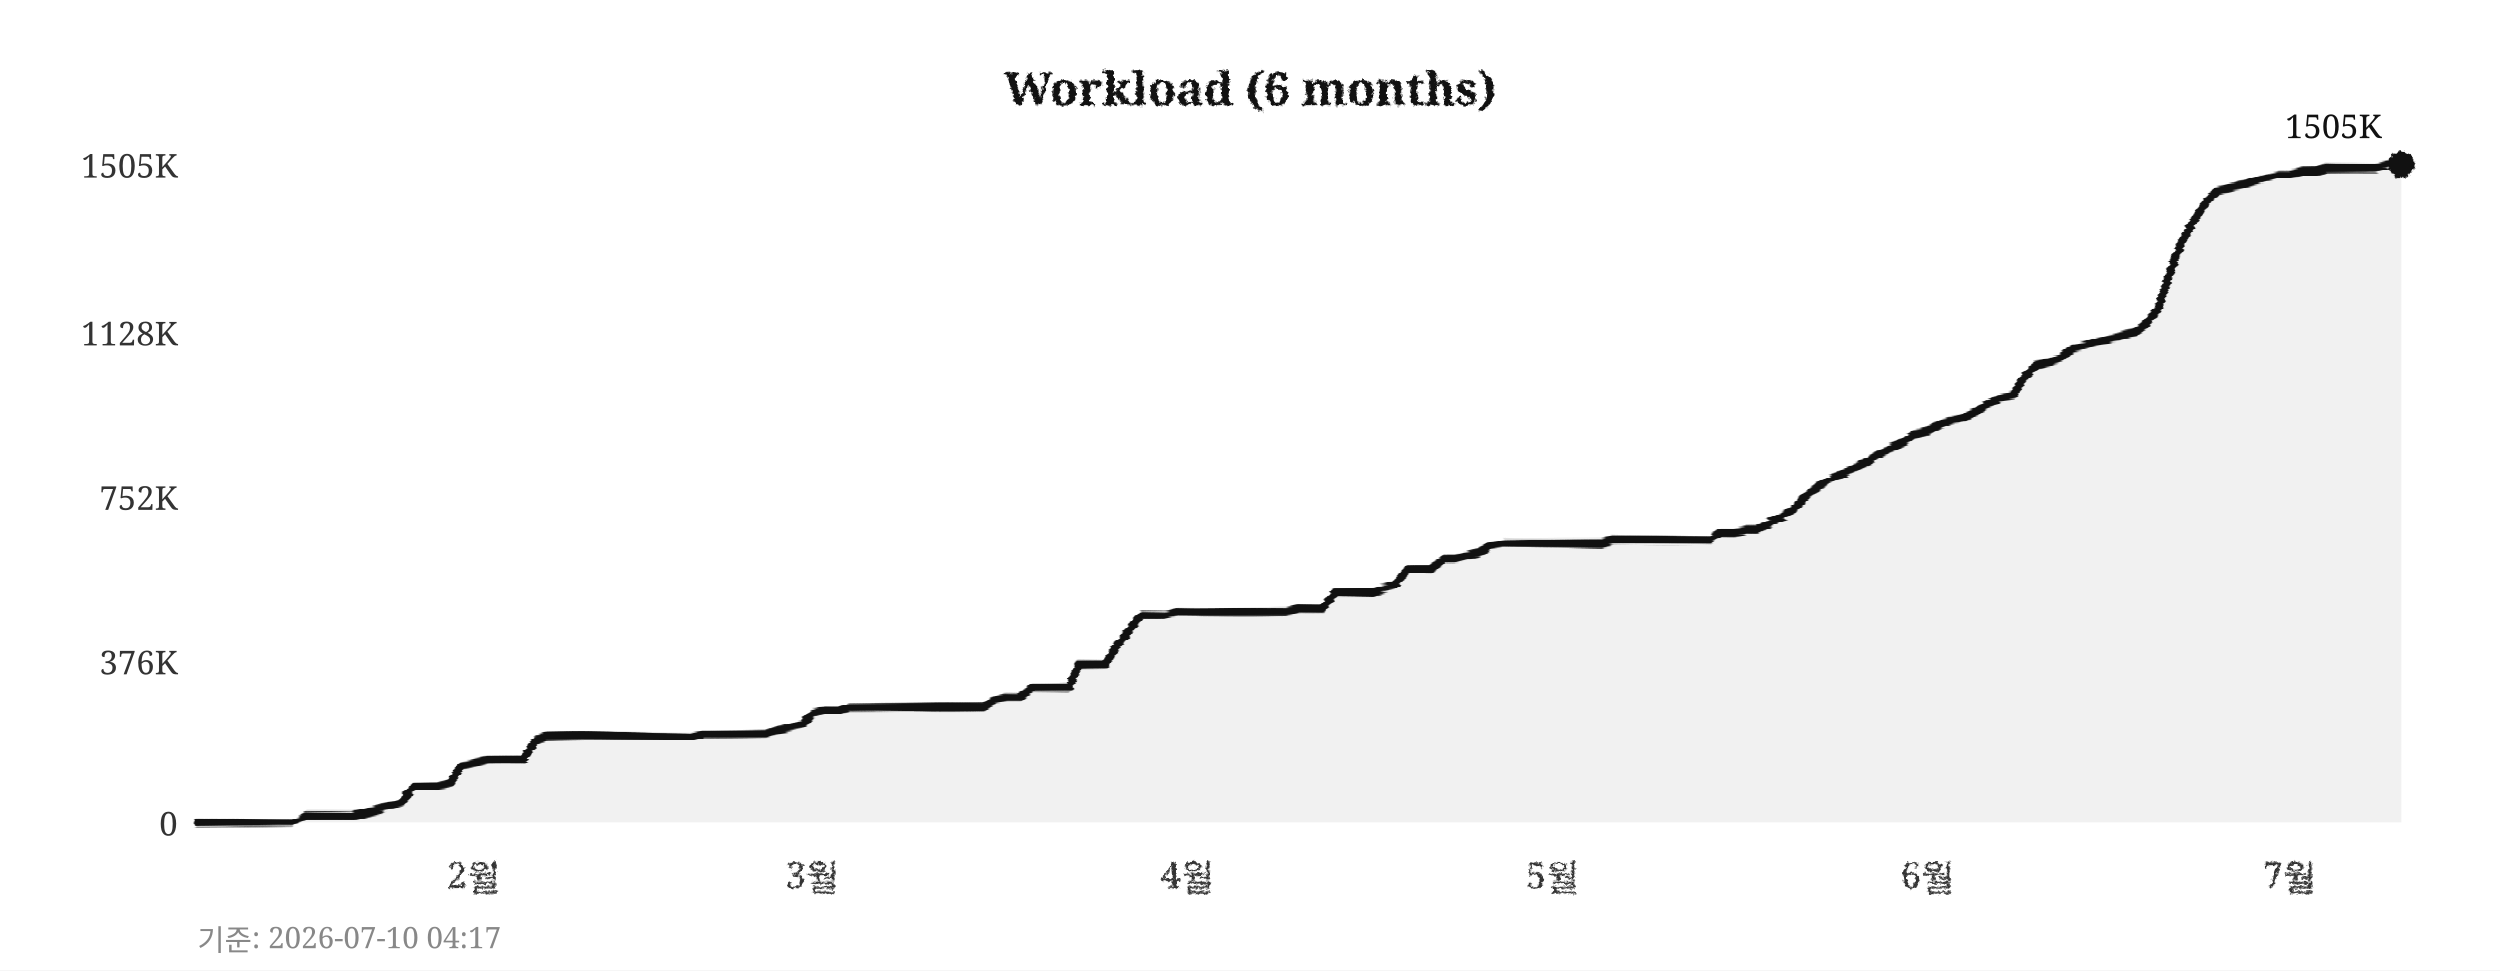
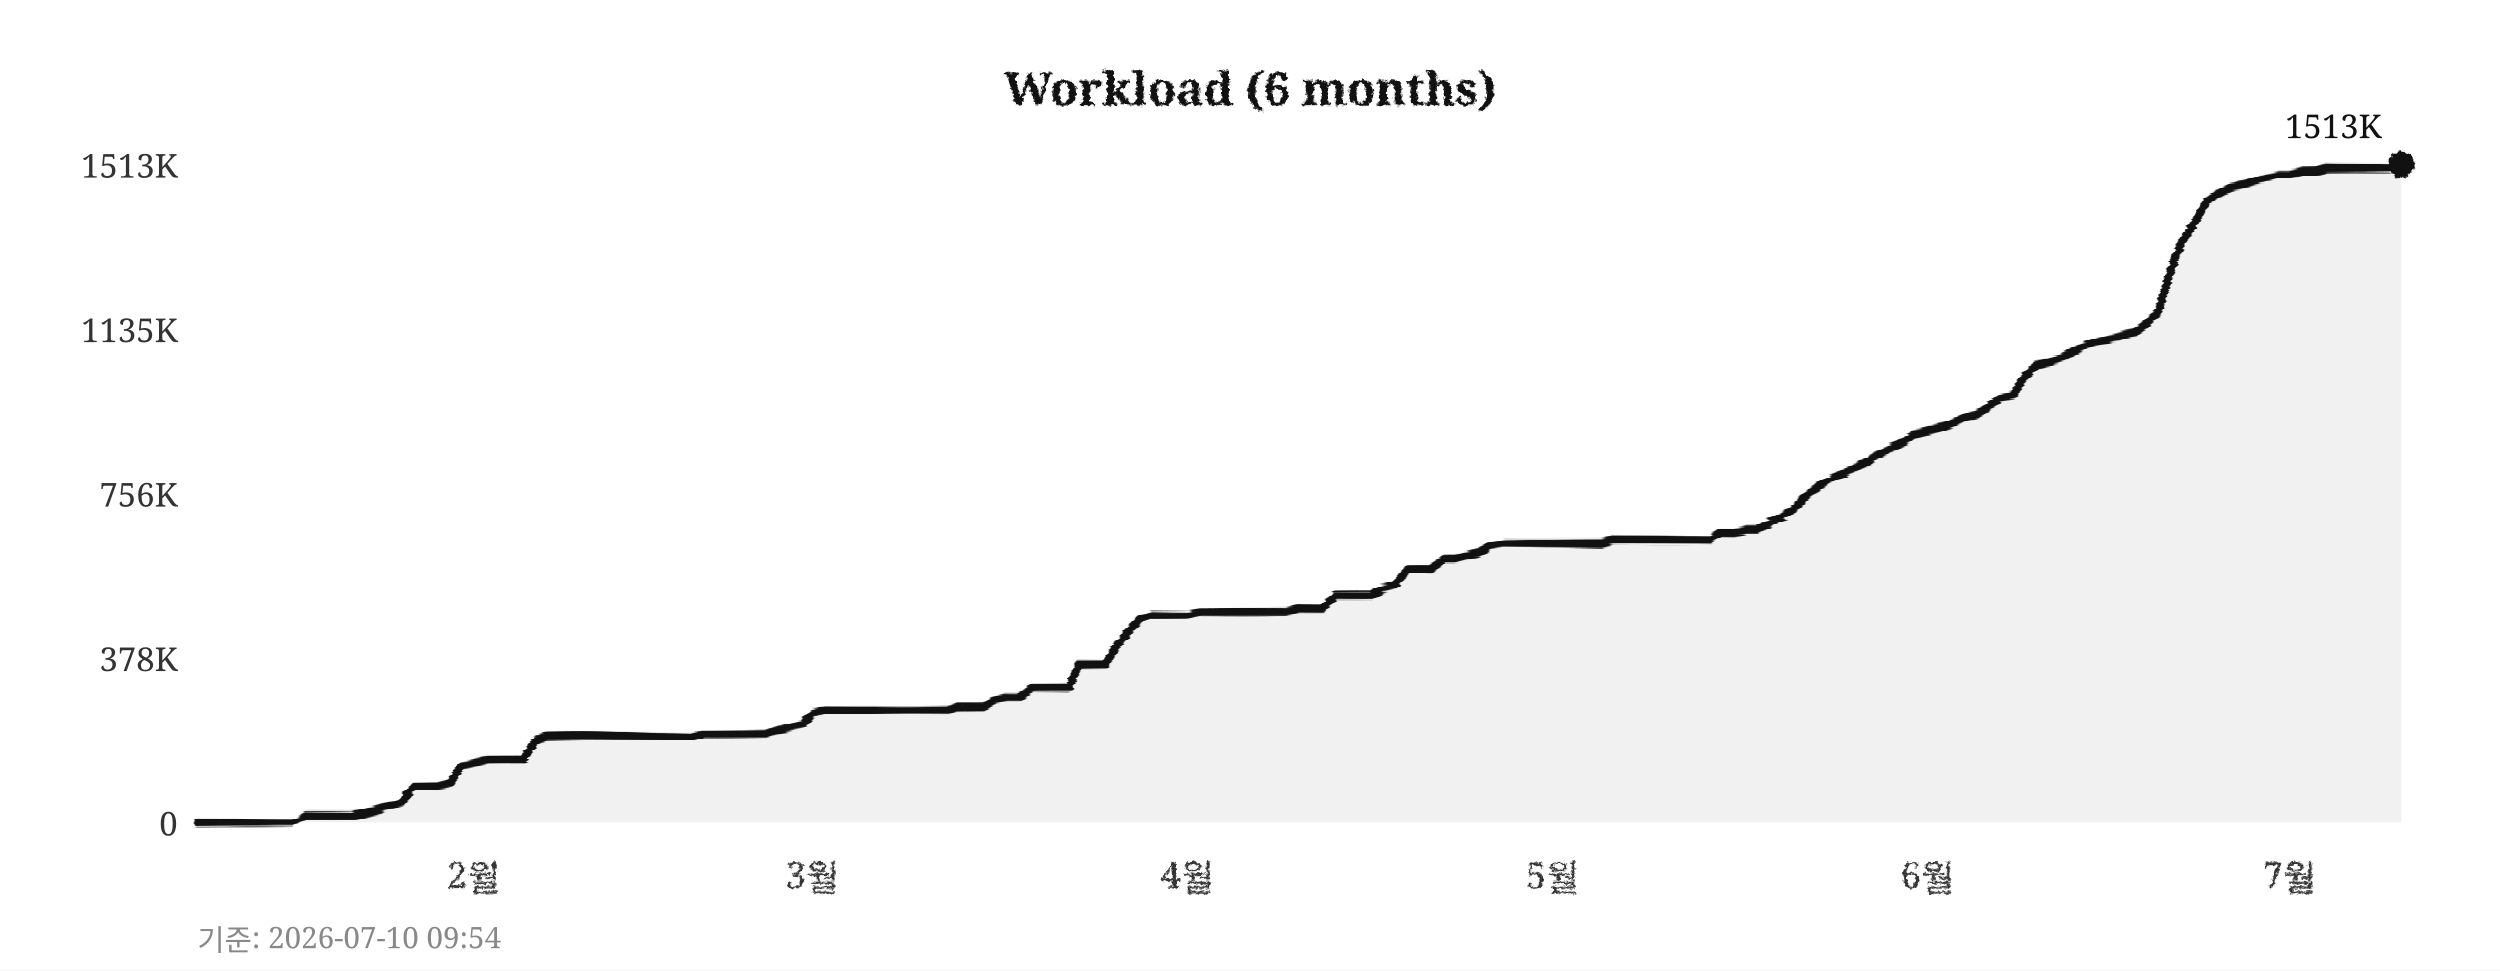
<svg xmlns="http://www.w3.org/2000/svg" width="760" height="295">
  <defs>
    <filter id="pencil" x="-5%" y="-5%" width="110%" height="110%">
      <feTurbulence type="fractalNoise" baseFrequency="0.9" numOctaves="4" seed="5" result="noise" />
      <feDisplacementMap in="SourceGraphic" in2="noise" scale="1.6" xChannelSelector="R" yChannelSelector="G" />
    </filter>
    <filter id="pline" x="-2%" y="-30%" width="104%" height="160%">
      <feTurbulence type="fractalNoise" baseFrequency="0.015 0.9" numOctaves="3" seed="11" result="noise" />
      <feDisplacementMap in="SourceGraphic" in2="noise" scale="1.8" xChannelSelector="R" yChannelSelector="G" />
    </filter>
    <filter id="rough" x="-5%" y="-5%" width="110%" height="110%">
      <feTurbulence type="turbulence" baseFrequency="0.05" numOctaves="2" seed="2" result="noise" />
      <feDisplacementMap in="SourceGraphic" in2="noise" scale="2" xChannelSelector="R" yChannelSelector="G" />
    </filter>
  </defs>
  <rect width="760" height="295" fill="#ffffff" />
  <text x="380" y="32" text-anchor="middle" font-size="14" font-weight="bold" font-family="Georgia,serif" fill="#111111" filter="url(#pencil)">Workload (6 months)</text>
  <line x1="60" y1="250" x2="730" y2="250" stroke="#cccccc" stroke-width="0.7" stroke-dasharray="4,5" filter="url(#rough)" />
  <text x="54" y="254" text-anchor="end" font-size="10" font-family="Georgia,serif" fill="#333333">0</text>
-   <line x1="60" y1="201" x2="730" y2="201" stroke="#cccccc" stroke-width="0.7" stroke-dasharray="4,5" filter="url(#rough)" />
-   <text x="54" y="205" text-anchor="end" font-size="10" font-family="Georgia,serif" fill="#333333">376K</text>
-   <line x1="60" y1="151" x2="730" y2="151" stroke="#cccccc" stroke-width="0.7" stroke-dasharray="4,5" filter="url(#rough)" />
-   <text x="54" y="155" text-anchor="end" font-size="10" font-family="Georgia,serif" fill="#333333">752K</text>
-   <line x1="60" y1="101" x2="730" y2="101" stroke="#cccccc" stroke-width="0.7" stroke-dasharray="4,5" filter="url(#rough)" />
-   <text x="54" y="105" text-anchor="end" font-size="10" font-family="Georgia,serif" fill="#333333">1128K</text>
+   <line x1="60" y1="200" x2="730" y2="200" stroke="#cccccc" stroke-width="0.7" stroke-dasharray="4,5" filter="url(#rough)" />
+   <text x="54" y="204" text-anchor="end" font-size="10" font-family="Georgia,serif" fill="#333333">378K</text>
+   <line x1="60" y1="150" x2="730" y2="150" stroke="#cccccc" stroke-width="0.7" stroke-dasharray="4,5" filter="url(#rough)" />
+   <text x="54" y="154" text-anchor="end" font-size="10" font-family="Georgia,serif" fill="#333333">756K</text>
+   <line x1="60" y1="100" x2="730" y2="100" stroke="#cccccc" stroke-width="0.7" stroke-dasharray="4,5" filter="url(#rough)" />
+   <text x="54" y="104" text-anchor="end" font-size="10" font-family="Georgia,serif" fill="#333333">1135K</text>
  <line x1="60" y1="50" x2="730" y2="50" stroke="#cccccc" stroke-width="0.7" stroke-dasharray="4,5" filter="url(#rough)" />
-   <text x="54" y="54" text-anchor="end" font-size="10" font-family="Georgia,serif" fill="#333333">1505K</text>
+   <text x="54" y="54" text-anchor="end" font-size="10" font-family="Georgia,serif" fill="#333333">1513K</text>
  <text x="144" y="270" text-anchor="middle" font-size="11" font-family="Georgia,serif" fill="#333333" filter="url(#pencil)">2월</text>
  <text x="247" y="270" text-anchor="middle" font-size="11" font-family="Georgia,serif" fill="#333333" filter="url(#pencil)">3월</text>
  <text x="361" y="270" text-anchor="middle" font-size="11" font-family="Georgia,serif" fill="#333333" filter="url(#pencil)">4월</text>
  <text x="472" y="270" text-anchor="middle" font-size="11" font-family="Georgia,serif" fill="#333333" filter="url(#pencil)">5월</text>
  <text x="586" y="270" text-anchor="middle" font-size="11" font-family="Georgia,serif" fill="#333333" filter="url(#pencil)">6월</text>
  <text x="696" y="270" text-anchor="middle" font-size="11" font-family="Georgia,serif" fill="#333333" filter="url(#pencil)">7월</text>
  <line x1="59" y1="42" x2="59" y2="256" stroke="#111111" stroke-width="2" filter="url(#pline)" />
  <line x1="52" y1="251" x2="738" y2="251" stroke="#111111" stroke-width="2" filter="url(#pline)" />
-   <polygon points="60,250 60,250 63,250 67,250 71,250 74,250 78,250 82,250 85,250 89,250 93,248 96,248 100,248 104,248 107,248 111,247 115,246 118,245 122,244 126,239 129,239 133,239 137,238 140,233 144,232 148,231 152,231 155,231 159,231 163,225 166,224 170,224 174,224 177,224 181,224 185,224 188,224 192,224 196,224 199,224 203,224 207,224 210,224 214,223 218,223 221,223 225,223 229,223 233,223 236,222 240,221 244,220 247,217 251,216 255,216 258,215 262,215 266,215 269,215 273,215 277,215 280,215 284,215 288,215 291,215 295,215 299,215 302,213 306,212 310,212 314,209 317,209 321,209 325,209 328,202 332,202 336,202 339,197 343,192 347,187 350,187 354,187 358,186 361,186 365,186 369,186 372,186 376,186 380,186 383,186 387,186 391,186 395,185 398,185 402,185 406,180 409,180 413,180 417,180 420,179 424,178 428,173 431,173 435,173 439,170 442,170 446,169 450,168 453,166 457,165 461,165 464,165 468,165 472,165 475,165 479,165 483,165 487,165 490,164 494,164 498,164 501,164 505,164 509,164 512,164 516,164 520,164 523,162 527,162 531,161 534,161 538,159 542,157 545,155 549,151 553,148 556,146 560,144 564,142 568,140 571,138 575,136 579,134 582,132 586,131 590,129 593,128 597,127 601,125 604,123 608,121 612,120 615,115 619,111 623,110 626,109 630,106 634,105 637,104 641,103 645,102 649,101 652,99 656,94 660,82 663,74 667,67 671,61 674,58 678,57 682,56 685,55 689,54 693,53 696,53 700,52 704,52 707,51 711,51 715,51 718,51 722,51 726,50 730,50 730,250" fill="#e8e8e8" opacity="0.6" />
-   <polyline points="60,250 63,250 67,250 71,250 74,250 78,250 82,250 85,250 89,250 93,248 96,248 100,248 104,248 107,248 111,247 115,246 118,245 122,244 126,239 129,239 133,239 137,238 140,233 144,232 148,231 152,231 155,231 159,231 163,225 166,224 170,224 174,224 177,224 181,224 185,224 188,224 192,224 196,224 199,224 203,224 207,224 210,224 214,223 218,223 221,223 225,223 229,223 233,223 236,222 240,221 244,220 247,217 251,216 255,216 258,215 262,215 266,215 269,215 273,215 277,215 280,215 284,215 288,215 291,215 295,215 299,215 302,213 306,212 310,212 314,209 317,209 321,209 325,209 328,202 332,202 336,202 339,197 343,192 347,187 350,187 354,187 358,186 361,186 365,186 369,186 372,186 376,186 380,186 383,186 387,186 391,186 395,185 398,185 402,185 406,180 409,180 413,180 417,180 420,179 424,178 428,173 431,173 435,173 439,170 442,170 446,169 450,168 453,166 457,165 461,165 464,165 468,165 472,165 475,165 479,165 483,165 487,165 490,164 494,164 498,164 501,164 505,164 509,164 512,164 516,164 520,164 523,162 527,162 531,161 534,161 538,159 542,157 545,155 549,151 553,148 556,146 560,144 564,142 568,140 571,138 575,136 579,134 582,132 586,131 590,129 593,128 597,127 601,125 604,123 608,121 612,120 615,115 619,111 623,110 626,109 630,106 634,105 637,104 641,103 645,102 649,101 652,99 656,94 660,82 663,74 667,67 671,61 674,58 678,57 682,56 685,55 689,54 693,53 696,53 700,52 704,52 707,51 711,51 715,51 718,51 722,51 726,50 730,50" fill="none" stroke="#111111" stroke-width="2.4" stroke-linejoin="round" stroke-linecap="round" filter="url(#pline)" />
+   <polygon points="60,250 60,250 63,250 67,250 71,250 74,250 78,250 82,250 85,250 89,250 93,248 96,248 100,248 104,248 107,248 111,247 115,246 118,245 122,244 126,239 129,239 133,239 137,238 140,233 144,232 148,231 152,231 155,231 159,231 163,225 166,224 170,224 174,224 177,224 181,224 185,224 188,224 192,224 196,224 199,224 203,224 207,224 210,224 214,223 218,223 221,223 225,223 229,223 233,223 236,222 240,221 244,220 247,217 251,216 255,216 258,216 262,216 266,216 269,216 273,216 277,216 280,216 284,216 288,216 291,215 295,215 299,215 302,213 306,212 310,212 314,209 317,209 321,209 325,209 328,202 332,202 336,202 339,197 343,192 347,188 350,187 354,187 358,187 361,187 365,186 369,186 372,186 376,186 380,186 383,186 387,186 391,186 395,185 398,185 402,185 406,181 409,181 413,181 417,181 420,179 424,178 428,173 431,173 435,173 439,170 442,170 446,169 450,168 453,166 457,165 461,165 464,165 468,165 472,165 475,165 479,165 483,165 487,165 490,164 494,164 498,164 501,164 505,164 509,164 512,164 516,164 520,164 523,162 527,162 531,161 534,161 538,159 542,157 545,155 549,151 553,148 556,146 560,144 564,142 568,140 571,138 575,136 579,134 582,132 586,131 590,130 593,129 597,127 601,126 604,124 608,121 612,120 615,115 619,111 623,110 626,109 630,107 634,105 637,104 641,103 645,102 649,101 652,99 656,95 660,82 663,74 667,68 671,61 674,59 678,57 682,56 685,55 689,54 693,53 696,53 700,52 704,52 707,51 711,51 715,51 718,51 722,51 726,51 730,50 730,250" fill="#e8e8e8" opacity="0.6" />
+   <polyline points="60,250 63,250 67,250 71,250 74,250 78,250 82,250 85,250 89,250 93,248 96,248 100,248 104,248 107,248 111,247 115,246 118,245 122,244 126,239 129,239 133,239 137,238 140,233 144,232 148,231 152,231 155,231 159,231 163,225 166,224 170,224 174,224 177,224 181,224 185,224 188,224 192,224 196,224 199,224 203,224 207,224 210,224 214,223 218,223 221,223 225,223 229,223 233,223 236,222 240,221 244,220 247,217 251,216 255,216 258,216 262,216 266,216 269,216 273,216 277,216 280,216 284,216 288,216 291,215 295,215 299,215 302,213 306,212 310,212 314,209 317,209 321,209 325,209 328,202 332,202 336,202 339,197 343,192 347,188 350,187 354,187 358,187 361,187 365,186 369,186 372,186 376,186 380,186 383,186 387,186 391,186 395,185 398,185 402,185 406,181 409,181 413,181 417,181 420,179 424,178 428,173 431,173 435,173 439,170 442,170 446,169 450,168 453,166 457,165 461,165 464,165 468,165 472,165 475,165 479,165 483,165 487,165 490,164 494,164 498,164 501,164 505,164 509,164 512,164 516,164 520,164 523,162 527,162 531,161 534,161 538,159 542,157 545,155 549,151 553,148 556,146 560,144 564,142 568,140 571,138 575,136 579,134 582,132 586,131 590,130 593,129 597,127 601,126 604,124 608,121 612,120 615,115 619,111 623,110 626,109 630,107 634,105 637,104 641,103 645,102 649,101 652,99 656,95 660,82 663,74 667,68 671,61 674,59 678,57 682,56 685,55 689,54 693,53 696,53 700,52 704,52 707,51 711,51 715,51 718,51 722,51 726,51 730,50" fill="none" stroke="#111111" stroke-width="2.4" stroke-linejoin="round" stroke-linecap="round" filter="url(#pline)" />
  <circle cx="730" cy="50" r="4" fill="#111111" filter="url(#pencil)" />
-   <text x="724" y="42" text-anchor="end" font-size="10" font-family="Georgia,serif" fill="#111111">1505K</text>
-   <text x="60" y="289" font-size="9" font-family="Georgia,serif" fill="#888888">기준: 2026-07-10 04:17</text>
+   <text x="724" y="42" text-anchor="end" font-size="10" font-family="Georgia,serif" fill="#111111">1513K</text>
+   <text x="60" y="289" font-size="9" font-family="Georgia,serif" fill="#888888">기준: 2026-07-10 09:54</text>
</svg>
